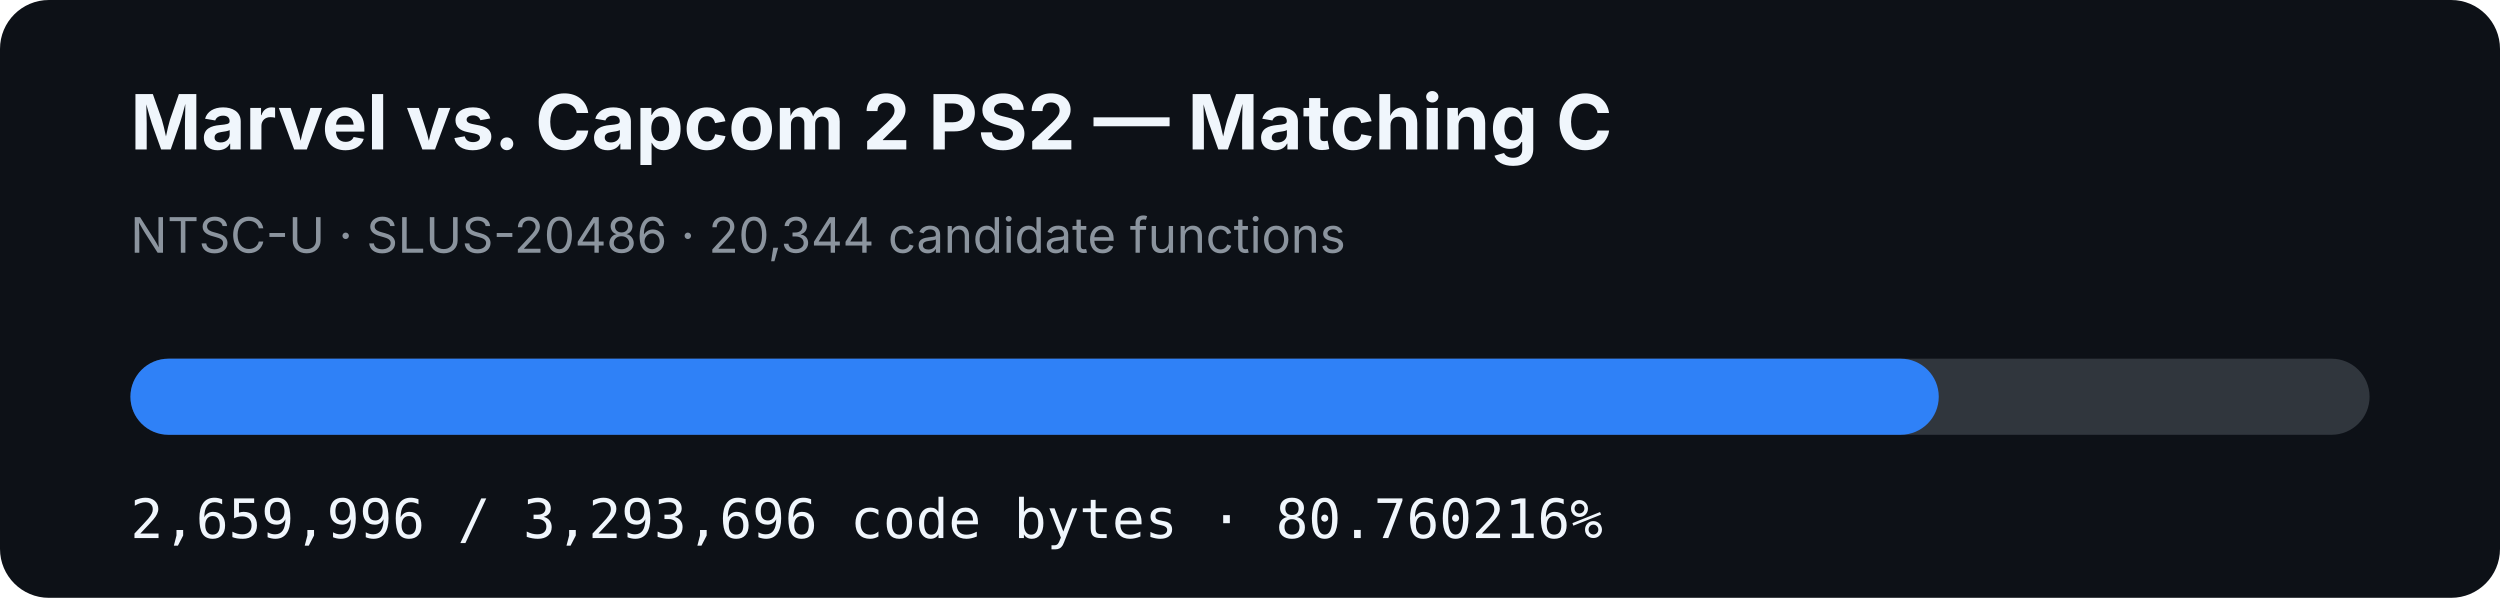
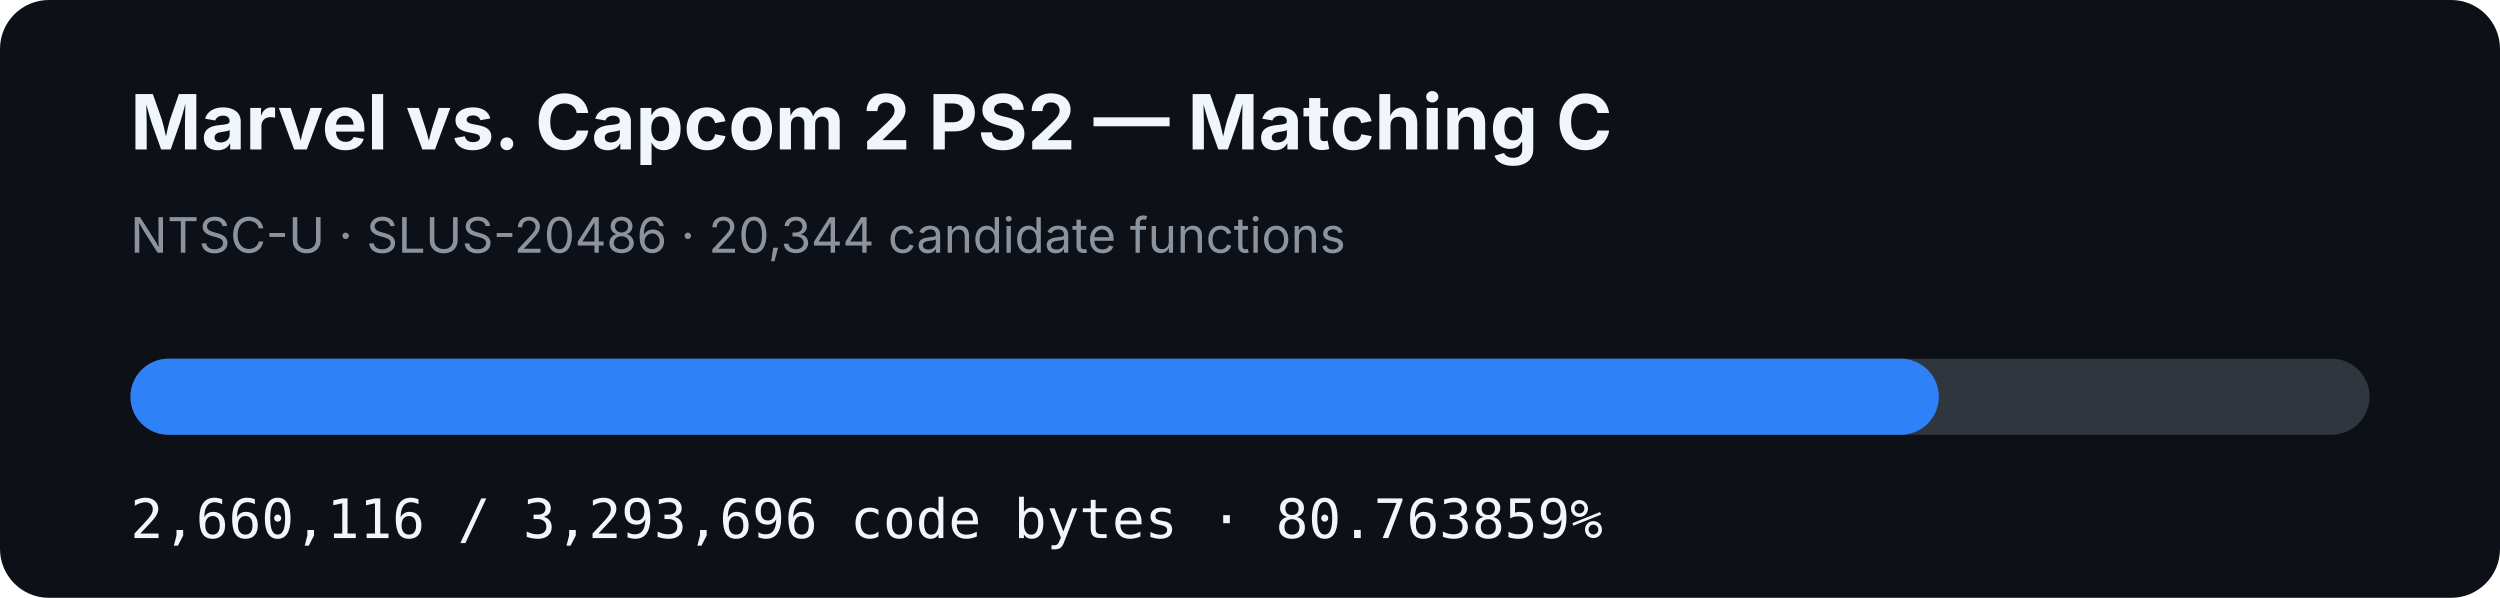
- <svg xmlns="http://www.w3.org/2000/svg" width="920" height="220" viewBox="0 0 920 220" role="img" aria-label="MVC2 PS2 matching C progress: 80.760216%">
+ <svg xmlns="http://www.w3.org/2000/svg" width="920" height="220" viewBox="0 0 920 220" role="img" aria-label="MVC2 PS2 matching C progress: 80.763859%">
  <rect width="920" height="220" rx="18" fill="#0d1117" />
  <text x="48" y="55" fill="#f0f6fc" font-family="-apple-system,BlinkMacSystemFont,Segoe UI,sans-serif" font-size="28" font-weight="700">Marvel vs. Capcom 2 PS2 — Matching C</text>
  <text x="48" y="93" fill="#8b949e" font-family="-apple-system,BlinkMacSystemFont,Segoe UI,sans-serif" font-size="18">NTSC-U · SLUS-20486 · 20,344 candidate functions</text>
  <rect x="48" y="132" width="824" height="28" rx="14" fill="#30363d" />
-   <rect x="48" y="132" width="665.464" height="28" rx="14" fill="#2f81f7" />
-   <text x="48" y="198" fill="#f0f6fc" font-family="ui-monospace,SFMono-Regular,Menlo,monospace" font-size="20">2,659,996 / 3,293,696 code bytes · 80.760216%</text>
+   <rect x="48" y="132" width="665.494" height="28" rx="14" fill="#2f81f7" />
+   <text x="48" y="198" fill="#f0f6fc" font-family="ui-monospace,SFMono-Regular,Menlo,monospace" font-size="20">2,660,116 / 3,293,696 code bytes · 80.763859%</text>
</svg>
